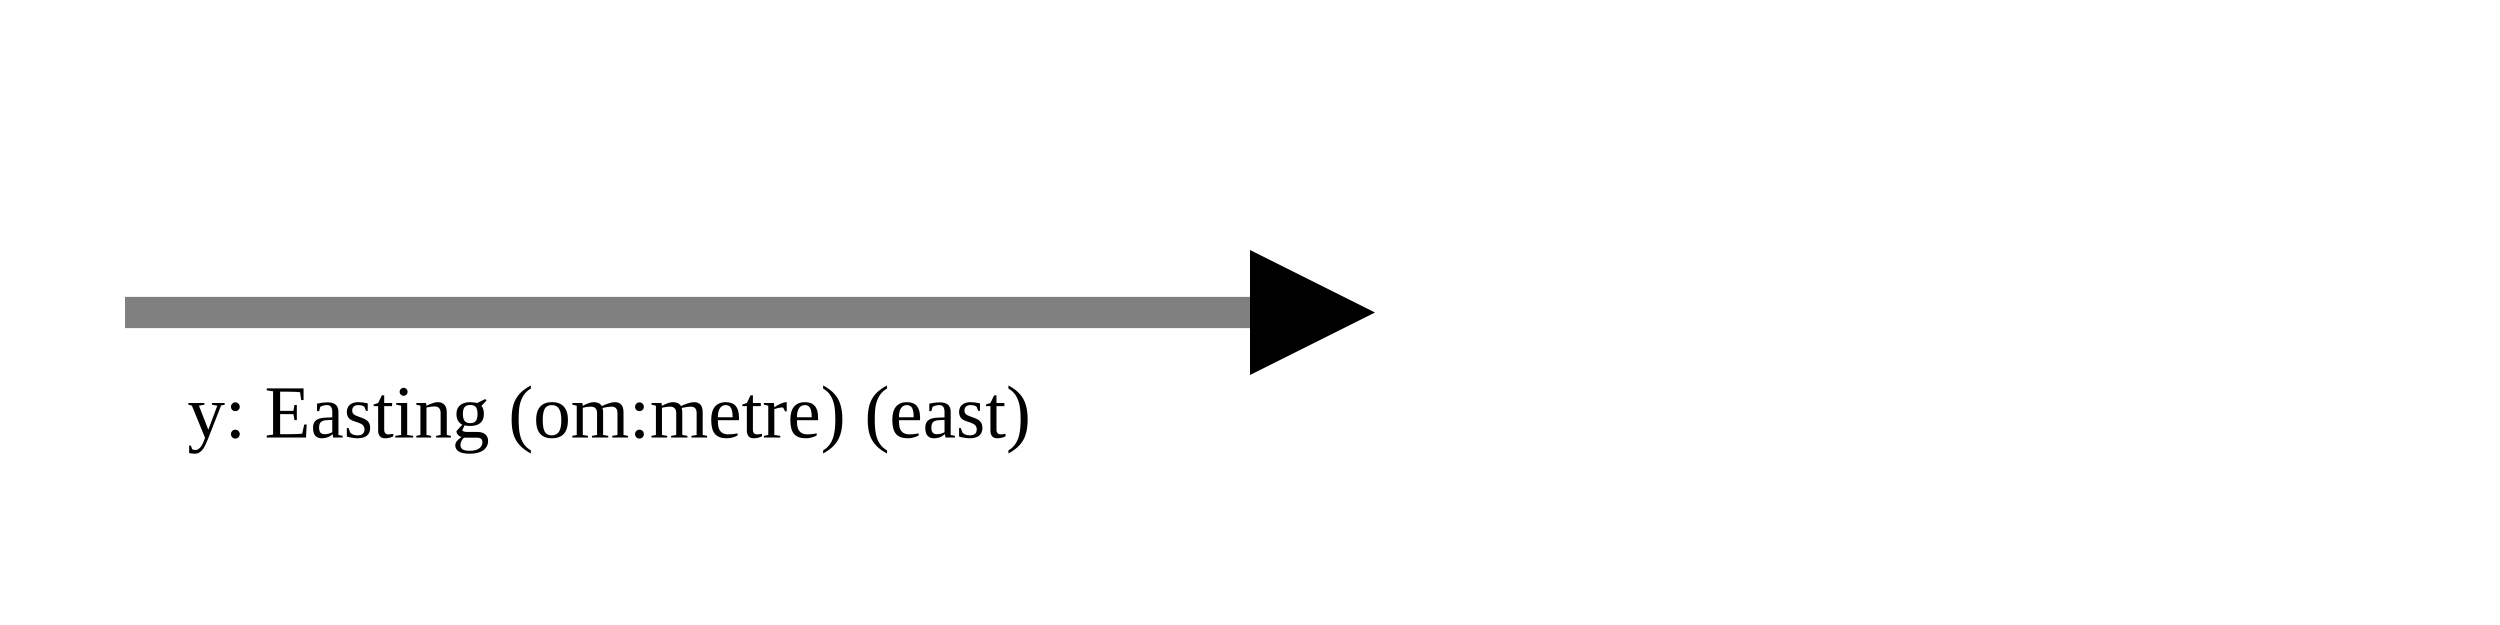
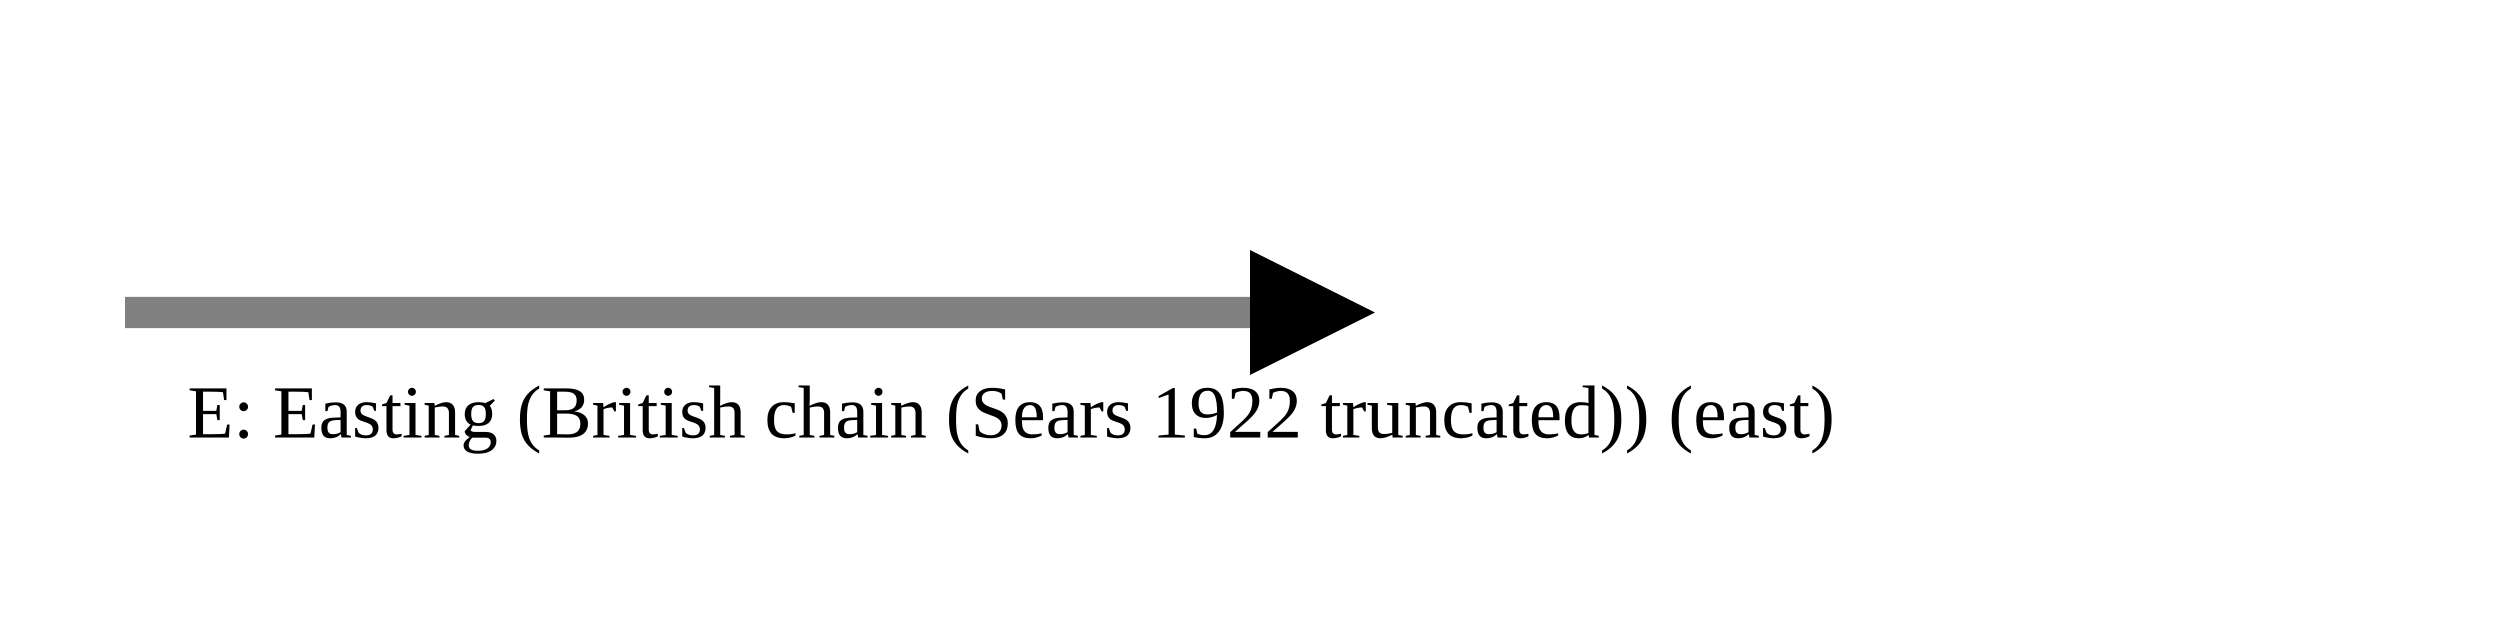
<svg xmlns="http://www.w3.org/2000/svg" version="1.1" width="400" height="100" viewbox="0 0 275 100">
  <defs>
    <marker id="arrowhead" markerWidth="10" markerHeight="7" refX="0" refY="2" orient="auto">
      <polygon points="0 0, 4 2, 0 4" />
    </marker>
  </defs>
  <line x1="20" y1="50" x2="200" y2="50" stroke="gray" stroke-width="5" marker-end="url(#arrowhead)" />
-   <text x="30" y="70" class="small">y: Easting (om:metre) (east)</text>
+   <text x="30" y="70" class="small">E: Easting (British chain (Sears 1922 truncated)) (east)</text>
</svg>
